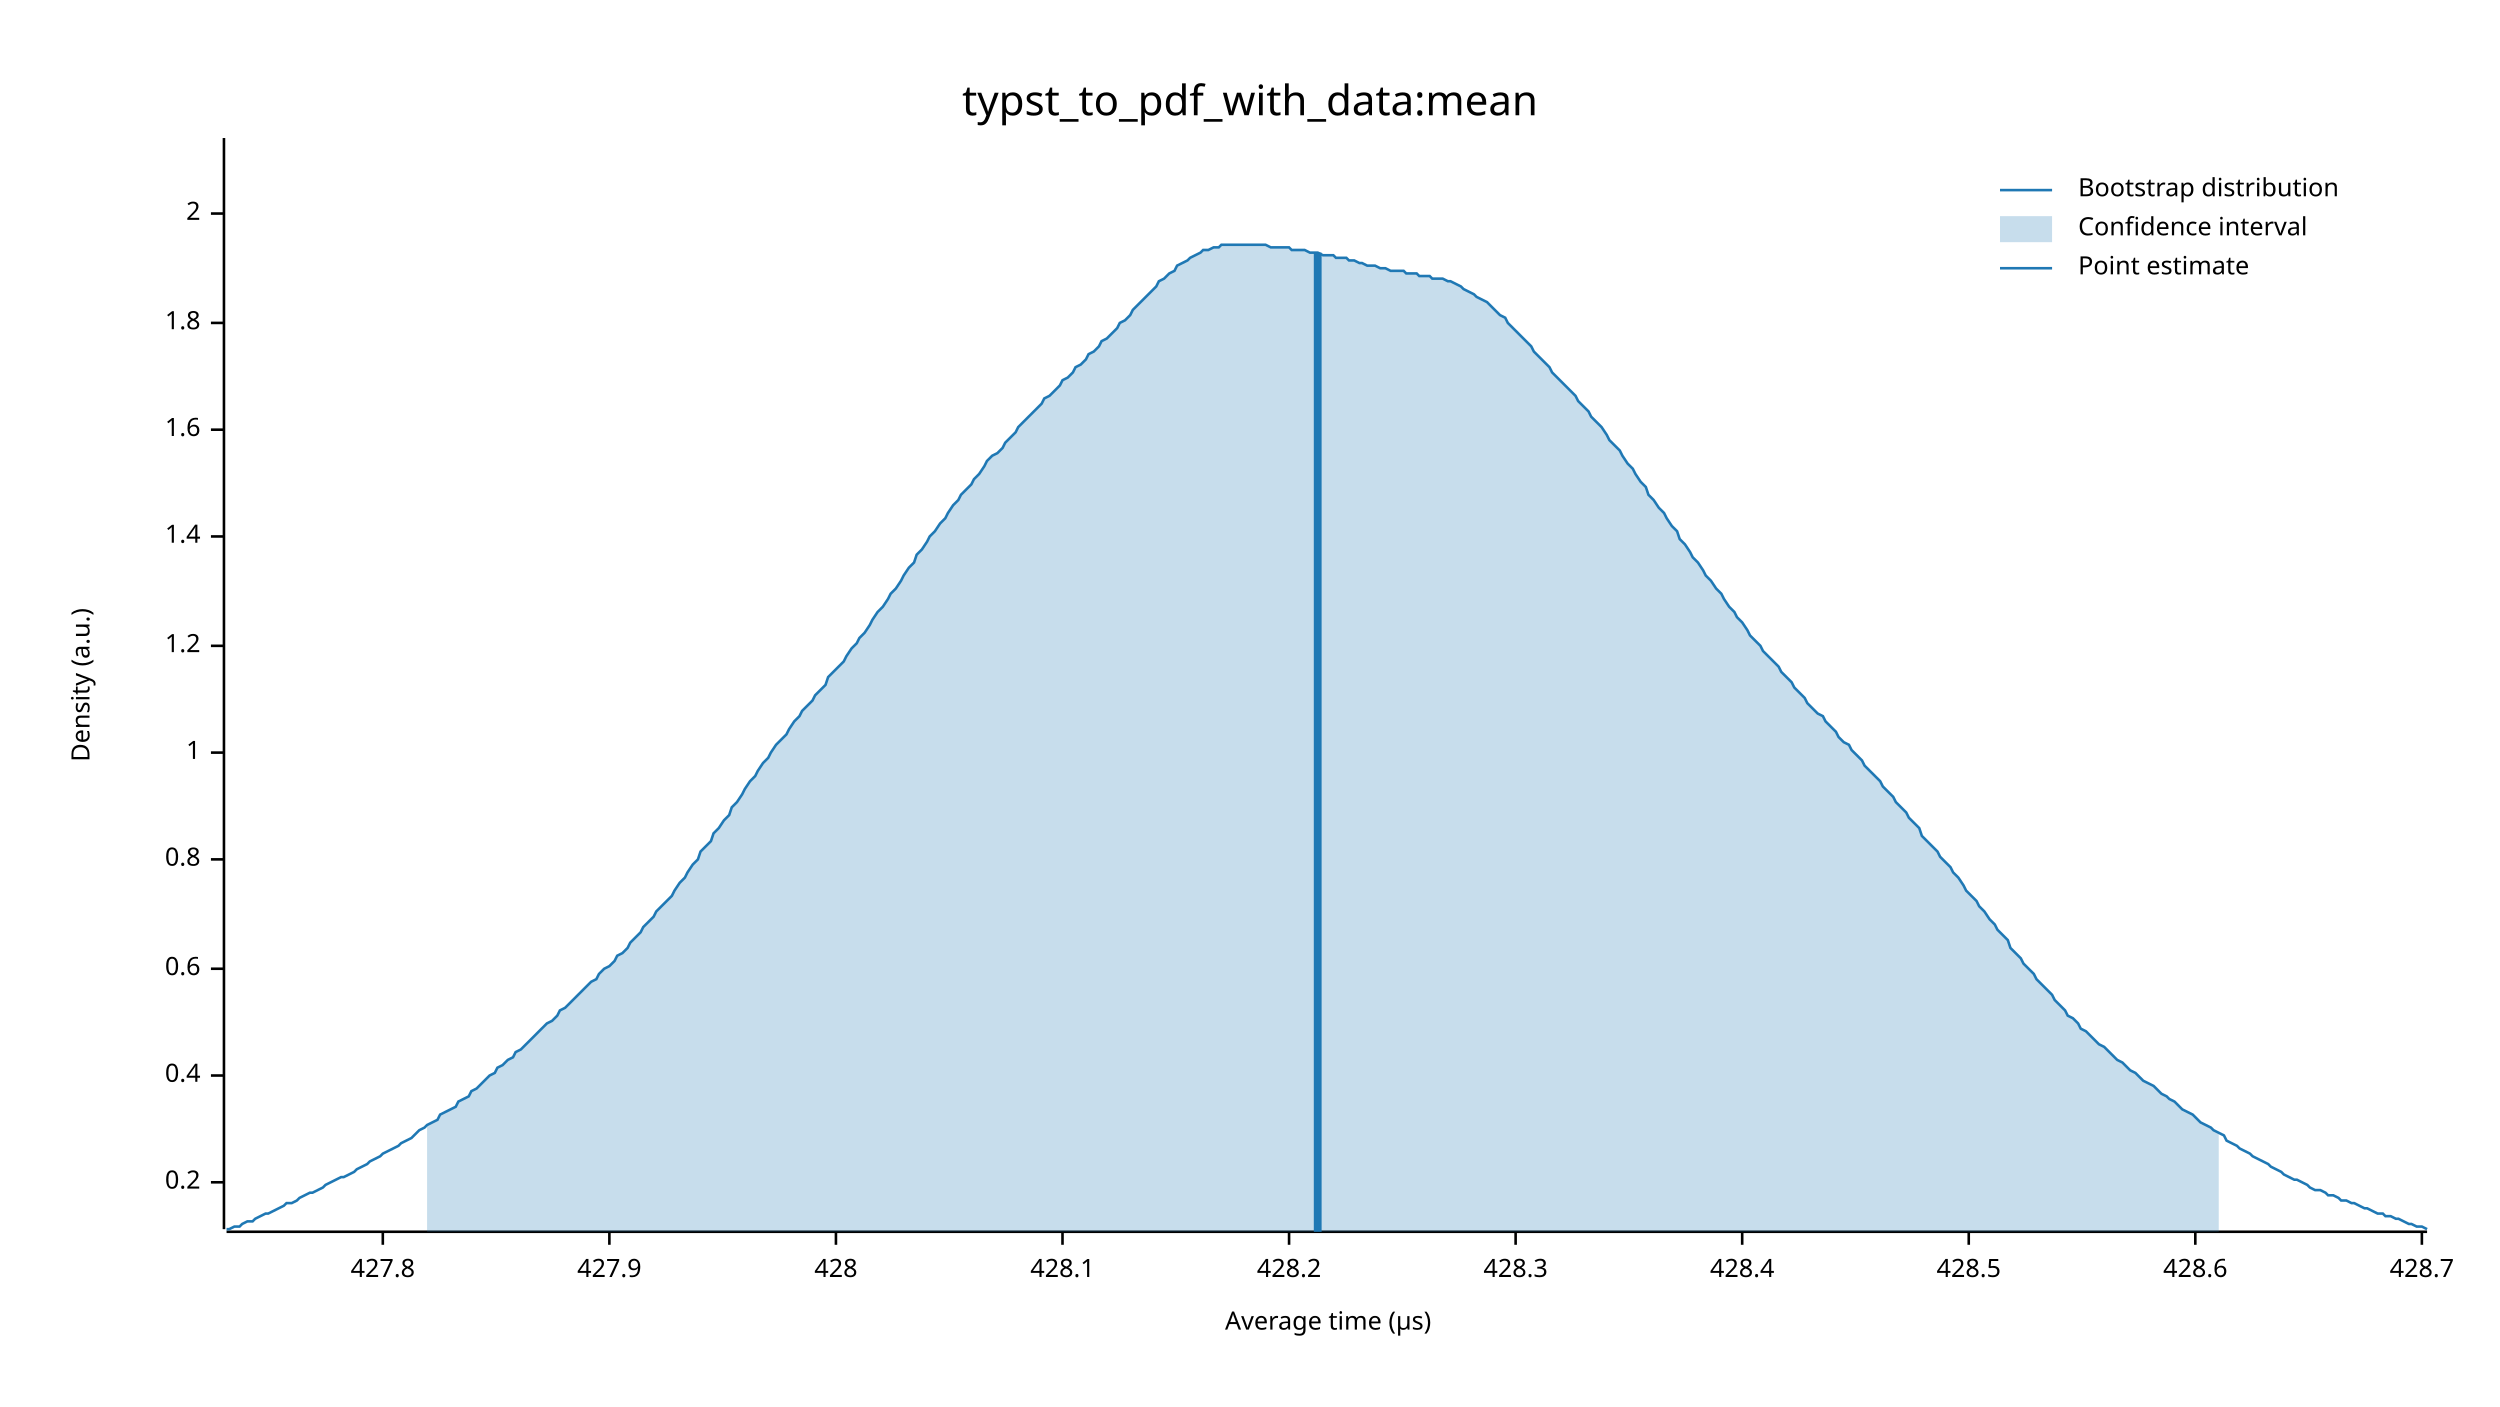
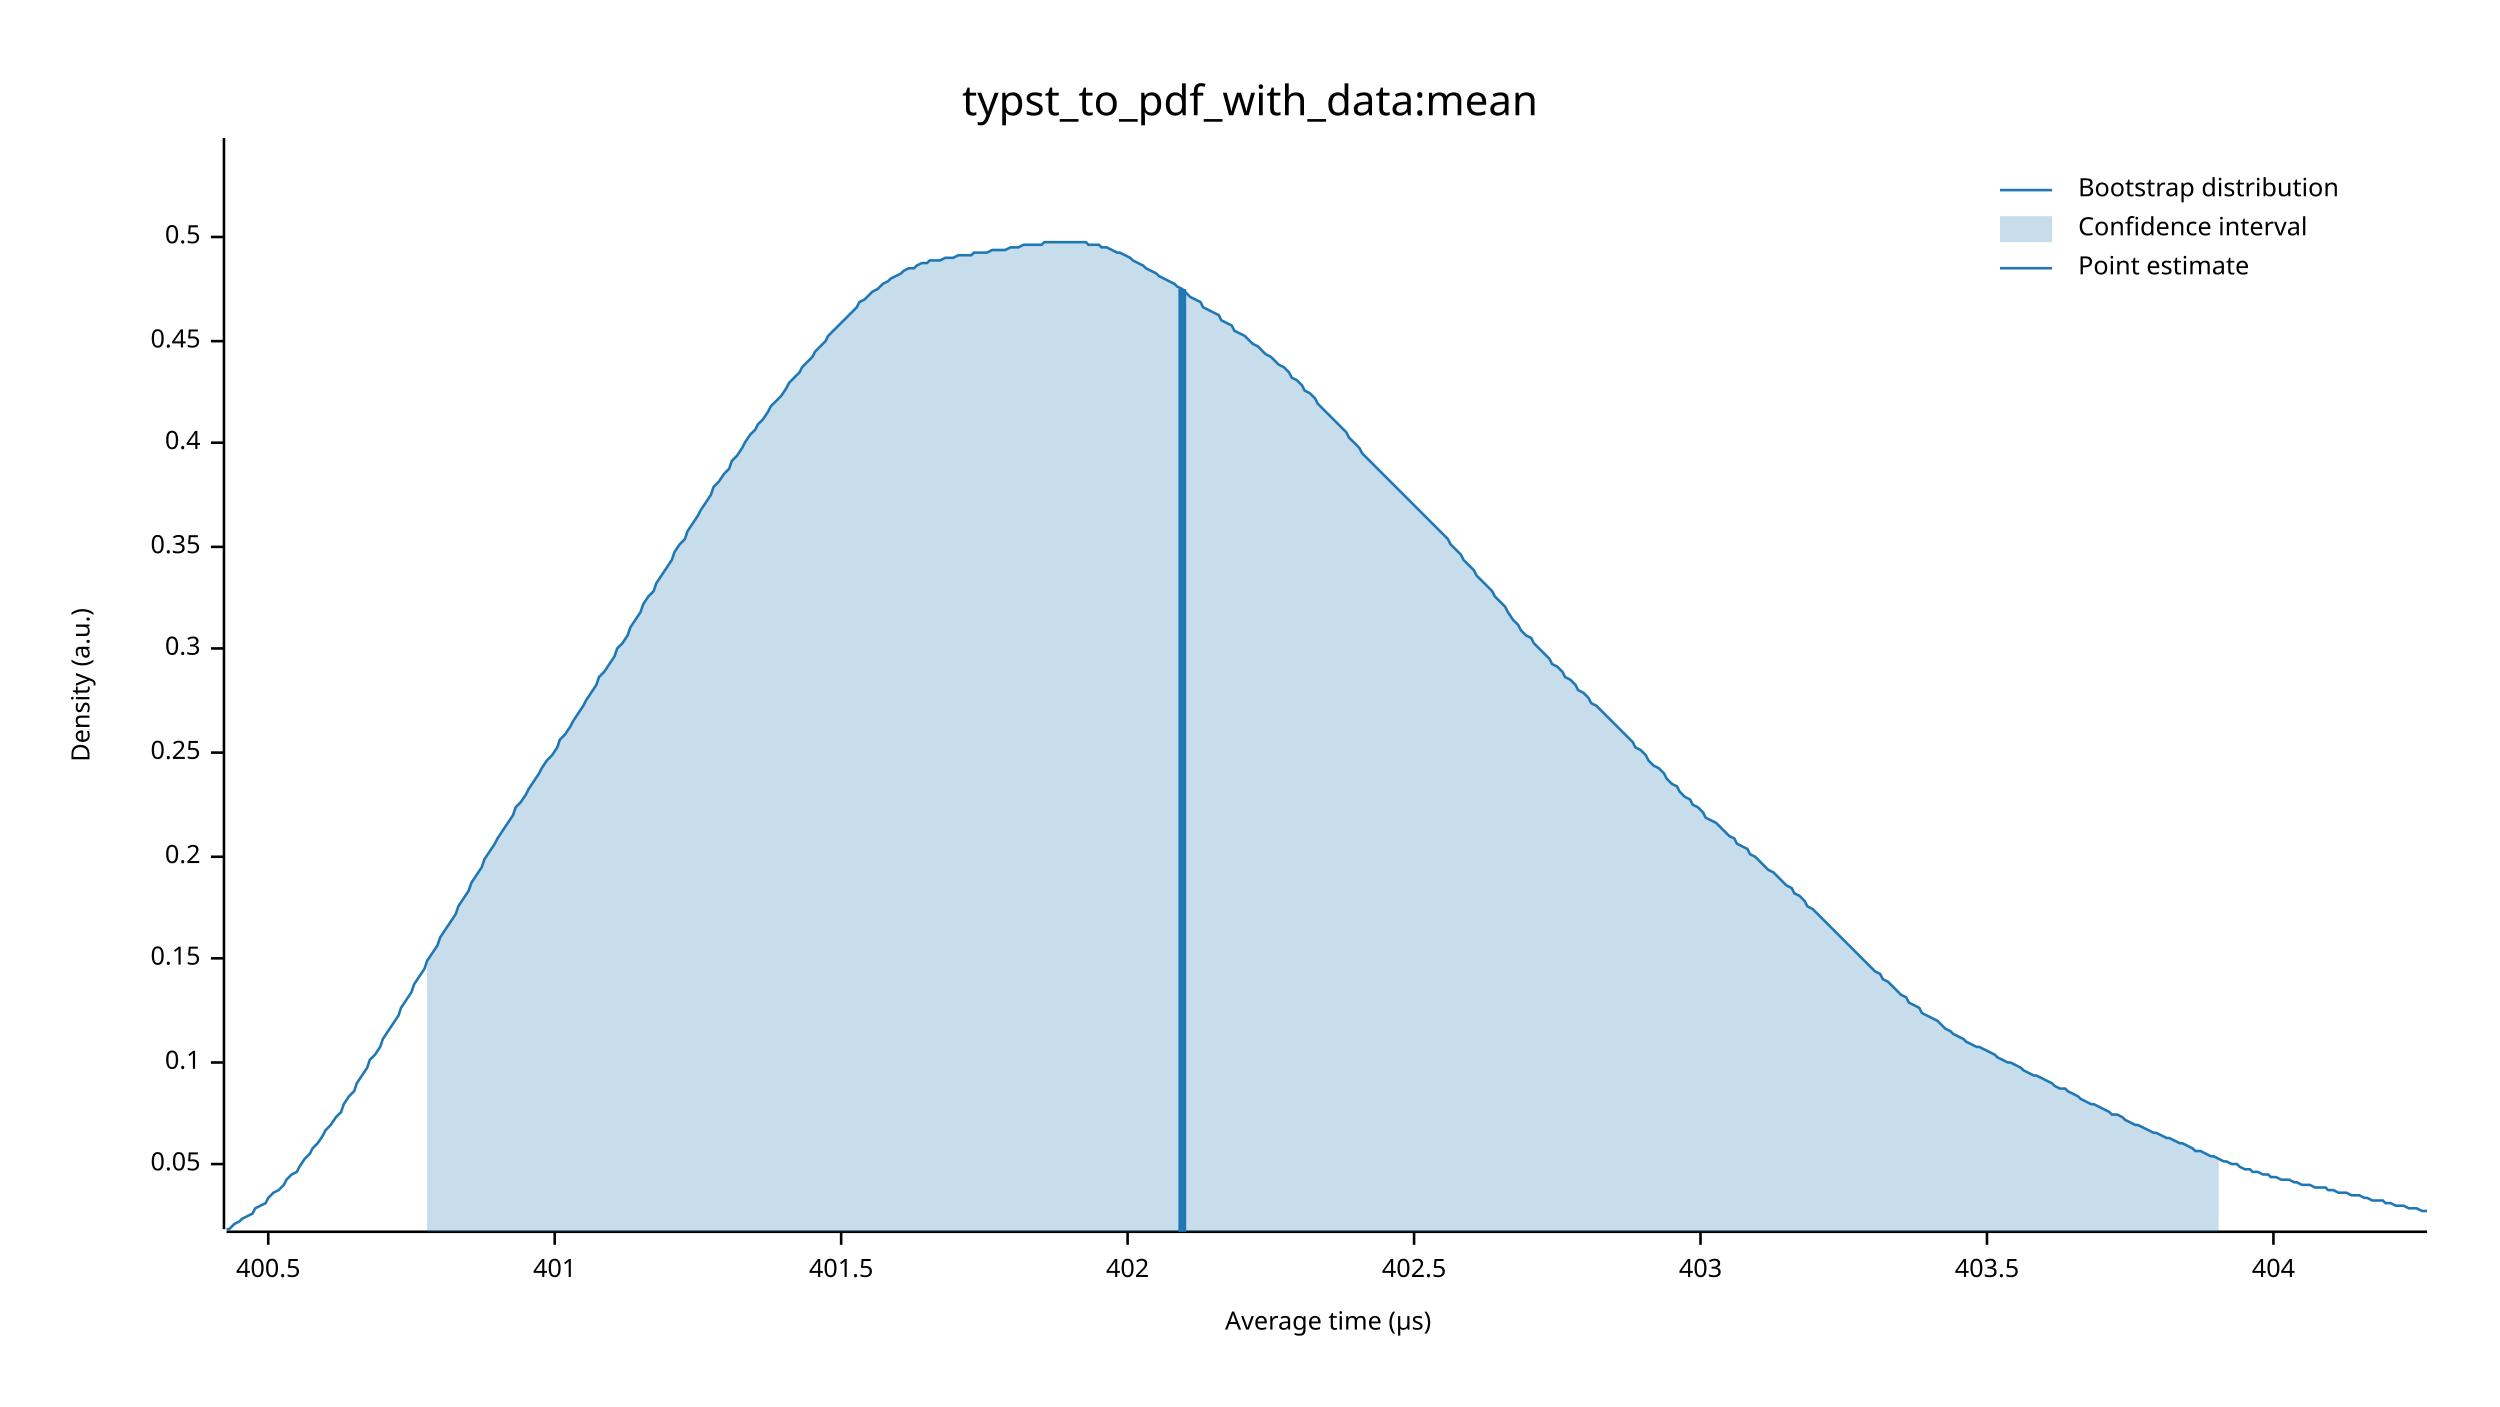
<svg xmlns="http://www.w3.org/2000/svg" width="960" height="540" viewBox="0 0 960 540">
  <text x="480" y="32" dy="0.76em" text-anchor="middle" font-family="sans-serif" font-size="16.129" opacity="1" fill="#000000">
typst_to_pdf_with_data:mean
</text>
  <text x="27" y="263" dy="0.76em" text-anchor="middle" font-family="sans-serif" font-size="9.677" opacity="1" fill="#000000" transform="rotate(270, 27, 263)">
Density (a.u.)
</text>
  <text x="510" y="513" dy="-0.5ex" text-anchor="middle" font-family="sans-serif" font-size="9.677" opacity="1" fill="#000000">
Average time (µs)
</text>
  <polyline fill="none" opacity="1" stroke="#000000" stroke-width="1" points="86,53 86,472 " />
-   <text x="77" y="454" dy="0.5ex" text-anchor="end" font-family="sans-serif" font-size="9.677" opacity="1" fill="#000000">
+   <text x="77" y="447" dy="0.5ex" text-anchor="end" font-family="sans-serif" font-size="9.677" opacity="1" fill="#000000">
+ 0.05
+ </text>
+   <polyline fill="none" opacity="1" stroke="#000000" stroke-width="1" points="81,447 86,447 " />
+   <text x="77" y="408" dy="0.5ex" text-anchor="end" font-family="sans-serif" font-size="9.677" opacity="1" fill="#000000">
+ 0.1
+ </text>
+   <polyline fill="none" opacity="1" stroke="#000000" stroke-width="1" points="81,408 86,408 " />
+   <text x="77" y="368" dy="0.5ex" text-anchor="end" font-family="sans-serif" font-size="9.677" opacity="1" fill="#000000">
+ 0.15
+ </text>
+   <polyline fill="none" opacity="1" stroke="#000000" stroke-width="1" points="81,368 86,368 " />
+   <text x="77" y="329" dy="0.5ex" text-anchor="end" font-family="sans-serif" font-size="9.677" opacity="1" fill="#000000">
0.2
</text>
-   <polyline fill="none" opacity="1" stroke="#000000" stroke-width="1" points="81,454 86,454 " />
-   <text x="77" y="413" dy="0.5ex" text-anchor="end" font-family="sans-serif" font-size="9.677" opacity="1" fill="#000000">
+   <polyline fill="none" opacity="1" stroke="#000000" stroke-width="1" points="81,329 86,329 " />
+   <text x="77" y="289" dy="0.5ex" text-anchor="end" font-family="sans-serif" font-size="9.677" opacity="1" fill="#000000">
+ 0.25
+ </text>
+   <polyline fill="none" opacity="1" stroke="#000000" stroke-width="1" points="81,289 86,289 " />
+   <text x="77" y="249" dy="0.5ex" text-anchor="end" font-family="sans-serif" font-size="9.677" opacity="1" fill="#000000">
+ 0.3
+ </text>
+   <polyline fill="none" opacity="1" stroke="#000000" stroke-width="1" points="81,249 86,249 " />
+   <text x="77" y="210" dy="0.5ex" text-anchor="end" font-family="sans-serif" font-size="9.677" opacity="1" fill="#000000">
+ 0.35
+ </text>
+   <polyline fill="none" opacity="1" stroke="#000000" stroke-width="1" points="81,210 86,210 " />
+   <text x="77" y="170" dy="0.5ex" text-anchor="end" font-family="sans-serif" font-size="9.677" opacity="1" fill="#000000">
0.4
</text>
-   <polyline fill="none" opacity="1" stroke="#000000" stroke-width="1" points="81,413 86,413 " />
-   <text x="77" y="372" dy="0.5ex" text-anchor="end" font-family="sans-serif" font-size="9.677" opacity="1" fill="#000000">
- 0.6
+   <polyline fill="none" opacity="1" stroke="#000000" stroke-width="1" points="81,170 86,170 " />
+   <text x="77" y="131" dy="0.5ex" text-anchor="end" font-family="sans-serif" font-size="9.677" opacity="1" fill="#000000">
+ 0.45
</text>
-   <polyline fill="none" opacity="1" stroke="#000000" stroke-width="1" points="81,372 86,372 " />
-   <text x="77" y="330" dy="0.5ex" text-anchor="end" font-family="sans-serif" font-size="9.677" opacity="1" fill="#000000">
- 0.8
+   <polyline fill="none" opacity="1" stroke="#000000" stroke-width="1" points="81,131 86,131 " />
+   <text x="77" y="91" dy="0.5ex" text-anchor="end" font-family="sans-serif" font-size="9.677" opacity="1" fill="#000000">
+ 0.5
</text>
-   <polyline fill="none" opacity="1" stroke="#000000" stroke-width="1" points="81,330 86,330 " />
-   <text x="77" y="289" dy="0.5ex" text-anchor="end" font-family="sans-serif" font-size="9.677" opacity="1" fill="#000000">
- 1
+   <polyline fill="none" opacity="1" stroke="#000000" stroke-width="1" points="81,91 86,91 " />
+   <polyline fill="none" opacity="1" stroke="#000000" stroke-width="1" points="87,473 932,473 " />
+   <text x="103" y="483" dy="0.76em" text-anchor="middle" font-family="sans-serif" font-size="9.677" opacity="1" fill="#000000">
+ 400.5
</text>
-   <polyline fill="none" opacity="1" stroke="#000000" stroke-width="1" points="81,289 86,289 " />
-   <text x="77" y="248" dy="0.5ex" text-anchor="end" font-family="sans-serif" font-size="9.677" opacity="1" fill="#000000">
- 1.2
+   <polyline fill="none" opacity="1" stroke="#000000" stroke-width="1" points="103,473 103,478 " />
+   <text x="213" y="483" dy="0.76em" text-anchor="middle" font-family="sans-serif" font-size="9.677" opacity="1" fill="#000000">
+ 401
</text>
-   <polyline fill="none" opacity="1" stroke="#000000" stroke-width="1" points="81,248 86,248 " />
-   <text x="77" y="206" dy="0.5ex" text-anchor="end" font-family="sans-serif" font-size="9.677" opacity="1" fill="#000000">
- 1.4
+   <polyline fill="none" opacity="1" stroke="#000000" stroke-width="1" points="213,473 213,478 " />
+   <text x="323" y="483" dy="0.76em" text-anchor="middle" font-family="sans-serif" font-size="9.677" opacity="1" fill="#000000">
+ 401.5
</text>
-   <polyline fill="none" opacity="1" stroke="#000000" stroke-width="1" points="81,206 86,206 " />
-   <text x="77" y="165" dy="0.5ex" text-anchor="end" font-family="sans-serif" font-size="9.677" opacity="1" fill="#000000">
- 1.6
+   <polyline fill="none" opacity="1" stroke="#000000" stroke-width="1" points="323,473 323,478 " />
+   <text x="433" y="483" dy="0.76em" text-anchor="middle" font-family="sans-serif" font-size="9.677" opacity="1" fill="#000000">
+ 402
</text>
-   <polyline fill="none" opacity="1" stroke="#000000" stroke-width="1" points="81,165 86,165 " />
-   <text x="77" y="124" dy="0.5ex" text-anchor="end" font-family="sans-serif" font-size="9.677" opacity="1" fill="#000000">
- 1.8
+   <polyline fill="none" opacity="1" stroke="#000000" stroke-width="1" points="433,473 433,478 " />
+   <text x="543" y="483" dy="0.76em" text-anchor="middle" font-family="sans-serif" font-size="9.677" opacity="1" fill="#000000">
+ 402.5
</text>
-   <polyline fill="none" opacity="1" stroke="#000000" stroke-width="1" points="81,124 86,124 " />
-   <text x="77" y="82" dy="0.5ex" text-anchor="end" font-family="sans-serif" font-size="9.677" opacity="1" fill="#000000">
- 2
+   <polyline fill="none" opacity="1" stroke="#000000" stroke-width="1" points="543,473 543,478 " />
+   <text x="653" y="483" dy="0.76em" text-anchor="middle" font-family="sans-serif" font-size="9.677" opacity="1" fill="#000000">
+ 403
</text>
-   <polyline fill="none" opacity="1" stroke="#000000" stroke-width="1" points="81,82 86,82 " />
-   <polyline fill="none" opacity="1" stroke="#000000" stroke-width="1" points="87,473 932,473 " />
-   <text x="147" y="483" dy="0.76em" text-anchor="middle" font-family="sans-serif" font-size="9.677" opacity="1" fill="#000000">
- 427.8
+   <polyline fill="none" opacity="1" stroke="#000000" stroke-width="1" points="653,473 653,478 " />
+   <text x="763" y="483" dy="0.76em" text-anchor="middle" font-family="sans-serif" font-size="9.677" opacity="1" fill="#000000">
+ 403.5
</text>
-   <polyline fill="none" opacity="1" stroke="#000000" stroke-width="1" points="147,473 147,478 " />
-   <text x="234" y="483" dy="0.76em" text-anchor="middle" font-family="sans-serif" font-size="9.677" opacity="1" fill="#000000">
- 427.9
+   <polyline fill="none" opacity="1" stroke="#000000" stroke-width="1" points="763,473 763,478 " />
+   <text x="873" y="483" dy="0.76em" text-anchor="middle" font-family="sans-serif" font-size="9.677" opacity="1" fill="#000000">
+ 404
</text>
-   <polyline fill="none" opacity="1" stroke="#000000" stroke-width="1" points="234,473 234,478 " />
-   <text x="321" y="483" dy="0.76em" text-anchor="middle" font-family="sans-serif" font-size="9.677" opacity="1" fill="#000000">
- 428
- </text>
-   <polyline fill="none" opacity="1" stroke="#000000" stroke-width="1" points="321,473 321,478 " />
-   <text x="408" y="483" dy="0.76em" text-anchor="middle" font-family="sans-serif" font-size="9.677" opacity="1" fill="#000000">
- 428.1
- </text>
-   <polyline fill="none" opacity="1" stroke="#000000" stroke-width="1" points="408,473 408,478 " />
-   <text x="495" y="483" dy="0.76em" text-anchor="middle" font-family="sans-serif" font-size="9.677" opacity="1" fill="#000000">
- 428.2
- </text>
-   <polyline fill="none" opacity="1" stroke="#000000" stroke-width="1" points="495,473 495,478 " />
-   <text x="582" y="483" dy="0.76em" text-anchor="middle" font-family="sans-serif" font-size="9.677" opacity="1" fill="#000000">
- 428.3
- </text>
-   <polyline fill="none" opacity="1" stroke="#000000" stroke-width="1" points="582,473 582,478 " />
-   <text x="669" y="483" dy="0.76em" text-anchor="middle" font-family="sans-serif" font-size="9.677" opacity="1" fill="#000000">
- 428.4
- </text>
-   <polyline fill="none" opacity="1" stroke="#000000" stroke-width="1" points="669,473 669,478 " />
-   <text x="756" y="483" dy="0.76em" text-anchor="middle" font-family="sans-serif" font-size="9.677" opacity="1" fill="#000000">
- 428.5
- </text>
-   <polyline fill="none" opacity="1" stroke="#000000" stroke-width="1" points="756,473 756,478 " />
-   <text x="843" y="483" dy="0.76em" text-anchor="middle" font-family="sans-serif" font-size="9.677" opacity="1" fill="#000000">
- 428.6
- </text>
-   <polyline fill="none" opacity="1" stroke="#000000" stroke-width="1" points="843,473 843,478 " />
-   <text x="930" y="483" dy="0.76em" text-anchor="middle" font-family="sans-serif" font-size="9.677" opacity="1" fill="#000000">
- 428.7
- </text>
-   <polyline fill="none" opacity="1" stroke="#000000" stroke-width="1" points="930,473 930,478 " />
-   <polyline fill="none" opacity="1" stroke="#1F78B4" stroke-width="1" points="87,472 88,472 90,471 92,471 93,470 95,469 97,469 98,468 100,467 102,466 103,466 105,465 107,464 109,463 110,462 112,462 114,461 115,460 117,459 119,458 120,458 122,457 124,456 125,455 127,454 129,453 131,452 132,452 134,451 136,450 137,449 139,448 141,447 142,446 144,445 146,444 147,443 149,442 151,441 153,440 154,439 156,438 158,437 159,436 161,434 163,433 164,432 166,431 168,430 169,428 171,427 173,426 175,425 176,423 178,422 180,421 181,419 183,418 185,416 186,415 188,413 190,412 191,410 193,409 195,407 197,406 198,404 200,403 202,401 203,400 205,398 207,396 208,395 210,393 212,392 214,390 215,388 217,387 219,385 220,384 222,382 224,380 225,379 227,377 229,376 230,374 232,372 234,371 236,369 237,367 239,366 241,364 242,362 244,360 246,358 247,356 249,354 251,352 252,350 254,348 256,346 258,344 259,342 261,339 263,337 264,335 266,332 268,330 269,327 271,325 273,323 274,320 276,318 278,315 280,313 281,310 283,308 285,305 286,303 288,300 290,298 291,296 293,293 295,291 296,289 298,286 300,284 302,282 303,280 305,277 307,275 308,273 310,271 312,269 313,267 315,265 317,263 318,260 320,258 322,256 324,254 325,252 327,249 329,247 330,245 332,243 334,240 335,238 337,235 339,233 341,230 342,228 344,226 346,223 347,221 349,218 351,216 352,213 354,211 356,208 357,206 359,204 361,201 363,199 364,197 366,194 368,192 369,190 371,188 373,186 374,184 376,182 378,179 379,177 381,175 383,174 385,172 386,170 388,168 390,166 391,164 393,162 395,160 396,159 398,157 400,155 401,153 403,152 405,150 407,148 408,146 410,145 412,143 413,141 415,140 417,138 418,136 420,135 422,133 423,131 425,130 427,128 429,126 430,124 432,123 434,121 435,119 437,117 439,115 440,114 442,112 444,110 445,108 447,107 449,105 451,104 452,102 454,101 456,100 457,99 459,98 461,97 462,96 464,96 466,95 468,95 469,94 471,94 473,94 474,94 476,94 478,94 479,94 481,94 483,94 484,94 486,94 488,95 490,95 491,95 493,95 495,95 496,96 498,96 500,96 501,96 503,97 505,97 506,97 508,98 510,98 512,98 513,99 515,99 517,99 518,100 520,100 522,101 523,101 525,102 527,102 528,102 530,103 532,103 534,104 535,104 537,104 539,104 540,105 542,105 544,105 545,106 547,106 549,106 550,107 552,107 554,107 556,108 557,108 559,109 561,110 562,111 564,112 566,113 567,114 569,115 571,116 573,118 574,119 576,121 578,122 579,124 581,126 583,128 584,129 586,131 588,133 589,135 591,137 593,139 595,141 596,143 598,145 600,147 601,148 603,150 605,152 606,154 608,156 610,158 611,160 613,162 615,164 617,167 618,169 620,171 622,173 623,175 625,178 627,180 628,182 630,185 632,187 633,190 635,192 637,195 639,197 640,199 642,202 644,204 645,207 647,209 649,212 650,214 652,216 654,219 655,221 657,223 659,226 661,228 662,230 664,233 666,235 667,237 669,239 671,242 672,244 674,246 676,248 677,250 679,252 681,254 683,256 684,258 686,260 688,262 689,264 691,266 693,268 694,270 696,272 698,274 700,275 701,277 703,279 705,281 706,283 708,285 710,286 711,288 713,290 715,292 716,294 718,296 720,298 722,300 723,302 725,304 727,306 728,308 730,310 732,312 733,314 735,316 737,318 738,321 740,323 742,325 744,327 745,329 747,331 749,333 750,335 752,337 754,340 755,342 757,344 759,346 760,348 762,350 764,353 766,355 767,357 769,359 771,361 772,364 774,366 776,368 777,370 779,372 781,374 782,376 784,378 786,380 788,382 789,384 791,386 793,388 794,390 796,391 798,393 799,395 801,396 803,398 804,399 806,401 808,402 810,404 811,405 813,407 815,408 816,409 818,411 820,412 821,413 823,415 825,416 827,417 828,418 830,420 832,421 833,422 835,423 837,425 838,426 840,427 842,428 843,429 845,431 847,432 849,433 850,434 852,435 854,436 855,438 857,439 859,440 860,441 862,442 864,443 865,444 867,445 869,446 871,447 872,448 874,449 876,450 877,451 879,452 881,453 882,453 884,454 886,455 887,456 889,457 891,457 893,458 894,459 896,459 898,460 899,461 901,461 903,462 904,462 906,463 908,464 909,464 911,465 913,466 915,466 916,467 918,467 920,468 921,468 923,469 925,470 926,470 928,471 930,471 932,472 " />
-   <polygon opacity="0.25" fill="#1F78B4" points="164,432 166,431 168,430 169,428 171,427 173,426 175,425 176,423 178,422 180,421 181,419 183,418 185,416 186,415 188,413 190,412 191,410 193,409 195,407 197,406 198,404 200,403 202,401 203,400 205,398 207,396 208,395 210,393 212,392 214,390 215,388 217,387 219,385 220,384 222,382 224,380 225,379 227,377 229,376 230,374 232,372 234,371 236,369 237,367 239,366 241,364 242,362 244,360 246,358 247,356 249,354 251,352 252,350 254,348 256,346 258,344 259,342 261,339 263,337 264,335 266,332 268,330 269,327 271,325 273,323 274,320 276,318 278,315 280,313 281,310 283,308 285,305 286,303 288,300 290,298 291,296 293,293 295,291 296,289 298,286 300,284 302,282 303,280 305,277 307,275 308,273 310,271 312,269 313,267 315,265 317,263 318,260 320,258 322,256 324,254 325,252 327,249 329,247 330,245 332,243 334,240 335,238 337,235 339,233 341,230 342,228 344,226 346,223 347,221 349,218 351,216 352,213 354,211 356,208 357,206 359,204 361,201 363,199 364,197 366,194 368,192 369,190 371,188 373,186 374,184 376,182 378,179 379,177 381,175 383,174 385,172 386,170 388,168 390,166 391,164 393,162 395,160 396,159 398,157 400,155 401,153 403,152 405,150 407,148 408,146 410,145 412,143 413,141 415,140 417,138 418,136 420,135 422,133 423,131 425,130 427,128 429,126 430,124 432,123 434,121 435,119 437,117 439,115 440,114 442,112 444,110 445,108 447,107 449,105 451,104 452,102 454,101 456,100 457,99 459,98 461,97 462,96 464,96 466,95 468,95 469,94 471,94 473,94 474,94 476,94 478,94 479,94 481,94 483,94 484,94 486,94 488,95 490,95 491,95 493,95 495,95 496,96 498,96 500,96 501,96 503,97 505,97 506,97 508,98 510,98 512,98 513,99 515,99 517,99 518,100 520,100 522,101 523,101 525,102 527,102 528,102 530,103 532,103 534,104 535,104 537,104 539,104 540,105 542,105 544,105 545,106 547,106 549,106 550,107 552,107 554,107 556,108 557,108 559,109 561,110 562,111 564,112 566,113 567,114 569,115 571,116 573,118 574,119 576,121 578,122 579,124 581,126 583,128 584,129 586,131 588,133 589,135 591,137 593,139 595,141 596,143 598,145 600,147 601,148 603,150 605,152 606,154 608,156 610,158 611,160 613,162 615,164 617,167 618,169 620,171 622,173 623,175 625,178 627,180 628,182 630,185 632,187 633,190 635,192 637,195 639,197 640,199 642,202 644,204 645,207 647,209 649,212 650,214 652,216 654,219 655,221 657,223 659,226 661,228 662,230 664,233 666,235 667,237 669,239 671,242 672,244 674,246 676,248 677,250 679,252 681,254 683,256 684,258 686,260 688,262 689,264 691,266 693,268 694,270 696,272 698,274 700,275 701,277 703,279 705,281 706,283 708,285 710,286 711,288 713,290 715,292 716,294 718,296 720,298 722,300 723,302 725,304 727,306 728,308 730,310 732,312 733,314 735,316 737,318 738,321 740,323 742,325 744,327 745,329 747,331 749,333 750,335 752,337 754,340 755,342 757,344 759,346 760,348 762,350 764,353 766,355 767,357 769,359 771,361 772,364 774,366 776,368 777,370 779,372 781,374 782,376 784,378 786,380 788,382 789,384 791,386 793,388 794,390 796,391 798,393 799,395 801,396 803,398 804,399 806,401 808,402 810,404 811,405 813,407 815,408 816,409 818,411 820,412 821,413 823,415 825,416 827,417 828,418 830,420 832,421 833,422 835,423 837,425 838,426 840,427 842,428 843,429 845,431 847,432 849,433 850,434 852,435 852,473 164,473 " />
-   <polyline fill="none" opacity="1" stroke="#1F78B4" stroke-width="3" points="506,473 506,97 " />
+   <polyline fill="none" opacity="1" stroke="#000000" stroke-width="1" points="873,473 873,478 " />
+   <polyline fill="none" opacity="1" stroke="#1F78B4" stroke-width="1" points="87,472 88,472 90,470 92,469 93,468 95,467 97,466 98,464 100,463 102,462 103,460 105,458 107,457 109,455 110,453 112,451 114,450 115,448 117,445 119,443 120,441 122,439 124,436 125,434 127,432 129,429 131,427 132,424 134,421 136,419 137,416 139,413 141,410 142,407 144,405 146,402 147,399 149,396 151,393 153,390 154,387 156,384 158,381 159,378 161,375 163,372 164,369 166,366 168,363 169,360 171,357 173,354 175,351 176,348 178,345 180,342 181,339 183,336 185,333 186,330 188,327 190,324 191,322 193,319 195,316 197,313 198,310 200,308 202,305 203,303 205,300 207,297 208,295 210,292 212,290 214,287 215,284 217,282 219,279 220,277 222,274 224,271 225,269 227,266 229,263 230,260 232,258 234,255 236,252 237,249 239,247 241,244 242,241 244,238 246,235 247,232 249,229 251,227 252,224 254,221 256,218 258,215 259,212 261,209 263,207 264,204 266,201 268,198 269,196 271,193 273,190 274,187 276,185 278,182 280,180 281,177 283,175 285,172 286,170 288,167 290,165 291,163 293,161 295,158 296,156 298,154 300,152 302,149 303,147 305,145 307,143 308,141 310,139 312,137 313,135 315,133 317,131 318,129 320,127 322,125 324,123 325,122 327,120 329,118 330,116 332,115 334,113 335,112 337,111 339,109 341,108 342,107 344,106 346,105 347,104 349,103 351,103 352,102 354,101 356,101 357,100 359,100 361,100 363,99 364,99 366,99 368,98 369,98 371,98 373,98 374,97 376,97 378,97 379,97 381,96 383,96 385,96 386,96 388,95 390,95 391,95 393,94 395,94 396,94 398,94 400,94 401,93 403,93 405,93 407,93 408,93 410,93 412,93 413,93 415,93 417,93 418,94 420,94 422,94 423,95 425,95 427,96 429,97 430,97 432,98 434,99 435,100 437,101 439,102 440,103 442,104 444,105 445,106 447,107 449,108 451,109 452,110 454,111 456,113 457,114 459,115 461,116 462,118 464,119 466,120 468,121 469,123 471,124 473,125 474,127 476,128 478,129 479,130 481,132 483,133 484,134 486,136 488,137 490,139 491,140 493,141 495,143 496,145 498,146 500,148 501,150 503,151 505,153 506,155 508,157 510,159 512,161 513,162 515,164 517,166 518,168 520,170 522,172 523,174 525,176 527,178 528,179 530,181 532,183 534,185 535,186 537,188 539,190 540,191 542,193 544,195 545,196 547,198 549,200 550,201 552,203 554,205 556,207 557,209 559,211 561,213 562,215 564,217 566,219 567,221 569,223 571,225 573,227 574,229 576,231 578,233 579,235 581,238 583,240 584,242 586,244 588,245 589,247 591,249 593,251 595,253 596,255 598,256 600,258 601,260 603,261 605,263 606,265 608,266 610,268 611,270 613,271 615,273 617,275 618,276 620,278 622,280 623,281 625,283 627,285 628,287 630,288 632,290 633,292 635,294 637,295 639,297 640,299 642,301 644,302 645,304 647,306 649,307 650,309 652,310 654,312 655,314 657,315 659,316 661,318 662,319 664,321 666,322 667,324 669,325 671,326 672,328 674,329 676,331 677,332 679,334 681,335 683,337 684,338 686,340 688,341 689,343 691,344 693,346 694,348 696,349 698,351 700,353 701,354 703,356 705,358 706,359 708,361 710,363 711,364 713,366 715,368 716,369 718,371 720,373 722,374 723,376 725,377 727,379 728,380 730,382 732,383 733,385 735,386 737,387 738,389 740,390 742,391 744,392 745,393 747,395 749,396 750,397 752,398 754,399 755,400 757,401 759,402 760,402 762,403 764,404 766,405 767,406 769,407 771,408 772,408 774,409 776,410 777,411 779,412 781,413 782,413 784,414 786,415 788,416 789,417 791,418 793,418 794,419 796,420 798,421 799,422 801,423 803,424 804,424 806,425 808,426 810,427 811,428 813,428 815,429 816,430 818,431 820,432 821,432 823,433 825,434 827,435 828,435 830,436 832,437 833,437 835,438 837,439 838,439 840,440 842,441 843,442 845,442 847,443 849,444 850,444 852,445 854,446 855,446 857,447 859,447 860,448 862,449 864,449 865,450 867,450 869,451 871,451 872,452 874,452 876,453 877,453 879,453 881,454 882,454 884,455 886,455 887,455 889,456 891,456 893,456 894,457 896,457 898,458 899,458 901,458 903,459 904,459 906,459 908,460 909,460 911,461 913,461 915,461 916,462 918,462 920,463 921,463 923,463 925,464 926,464 928,464 930,465 932,465 " />
+   <polygon opacity="0.25" fill="#1F78B4" points="164,369 166,366 168,363 169,360 171,357 173,354 175,351 176,348 178,345 180,342 181,339 183,336 185,333 186,330 188,327 190,324 191,322 193,319 195,316 197,313 198,310 200,308 202,305 203,303 205,300 207,297 208,295 210,292 212,290 214,287 215,284 217,282 219,279 220,277 222,274 224,271 225,269 227,266 229,263 230,260 232,258 234,255 236,252 237,249 239,247 241,244 242,241 244,238 246,235 247,232 249,229 251,227 252,224 254,221 256,218 258,215 259,212 261,209 263,207 264,204 266,201 268,198 269,196 271,193 273,190 274,187 276,185 278,182 280,180 281,177 283,175 285,172 286,170 288,167 290,165 291,163 293,161 295,158 296,156 298,154 300,152 302,149 303,147 305,145 307,143 308,141 310,139 312,137 313,135 315,133 317,131 318,129 320,127 322,125 324,123 325,122 327,120 329,118 330,116 332,115 334,113 335,112 337,111 339,109 341,108 342,107 344,106 346,105 347,104 349,103 351,103 352,102 354,101 356,101 357,100 359,100 361,100 363,99 364,99 366,99 368,98 369,98 371,98 373,98 374,97 376,97 378,97 379,97 381,96 383,96 385,96 386,96 388,95 390,95 391,95 393,94 395,94 396,94 398,94 400,94 401,93 403,93 405,93 407,93 408,93 410,93 412,93 413,93 415,93 417,93 418,94 420,94 422,94 423,95 425,95 427,96 429,97 430,97 432,98 434,99 435,100 437,101 439,102 440,103 442,104 444,105 445,106 447,107 449,108 451,109 452,110 454,111 456,113 457,114 459,115 461,116 462,118 464,119 466,120 468,121 469,123 471,124 473,125 474,127 476,128 478,129 479,130 481,132 483,133 484,134 486,136 488,137 490,139 491,140 493,141 495,143 496,145 498,146 500,148 501,150 503,151 505,153 506,155 508,157 510,159 512,161 513,162 515,164 517,166 518,168 520,170 522,172 523,174 525,176 527,178 528,179 530,181 532,183 534,185 535,186 537,188 539,190 540,191 542,193 544,195 545,196 547,198 549,200 550,201 552,203 554,205 556,207 557,209 559,211 561,213 562,215 564,217 566,219 567,221 569,223 571,225 573,227 574,229 576,231 578,233 579,235 581,238 583,240 584,242 586,244 588,245 589,247 591,249 593,251 595,253 596,255 598,256 600,258 601,260 603,261 605,263 606,265 608,266 610,268 611,270 613,271 615,273 617,275 618,276 620,278 622,280 623,281 625,283 627,285 628,287 630,288 632,290 633,292 635,294 637,295 639,297 640,299 642,301 644,302 645,304 647,306 649,307 650,309 652,310 654,312 655,314 657,315 659,316 661,318 662,319 664,321 666,322 667,324 669,325 671,326 672,328 674,329 676,331 677,332 679,334 681,335 683,337 684,338 686,340 688,341 689,343 691,344 693,346 694,348 696,349 698,351 700,353 701,354 703,356 705,358 706,359 708,361 710,363 711,364 713,366 715,368 716,369 718,371 720,373 722,374 723,376 725,377 727,379 728,380 730,382 732,383 733,385 735,386 737,387 738,389 740,390 742,391 744,392 745,393 747,395 749,396 750,397 752,398 754,399 755,400 757,401 759,402 760,402 762,403 764,404 766,405 767,406 769,407 771,408 772,408 774,409 776,410 777,411 779,412 781,413 782,413 784,414 786,415 788,416 789,417 791,418 793,418 794,419 796,420 798,421 799,422 801,423 803,424 804,424 806,425 808,426 810,427 811,428 813,428 815,429 816,430 818,431 820,432 821,432 823,433 825,434 827,435 828,435 830,436 832,437 833,437 835,438 837,439 838,439 840,440 842,441 843,442 845,442 847,443 849,444 850,444 852,445 852,473 164,473 " />
+   <polyline fill="none" opacity="1" stroke="#1F78B4" stroke-width="3" points="454,473 454,111 " />
  <text x="798" y="68" dy="0.76em" text-anchor="start" font-family="sans-serif" font-size="9.677" opacity="1" fill="#000000">
Bootstrap distribution
</text>
  <text x="798" y="83" dy="0.76em" text-anchor="start" font-family="sans-serif" font-size="9.677" opacity="1" fill="#000000">
Confidence interval
</text>
  <text x="798" y="98" dy="0.76em" text-anchor="start" font-family="sans-serif" font-size="9.677" opacity="1" fill="#000000">
Point estimate
</text>
  <polyline fill="none" opacity="1" stroke="#1F78B4" stroke-width="1" points="768,73 788,73 " />
  <rect x="768" y="83" width="20" height="10" opacity="0.25" fill="#1F78B4" stroke="none" />
  <polyline fill="none" opacity="1" stroke="#1F78B4" stroke-width="1" points="768,103 788,103 " />
</svg>
